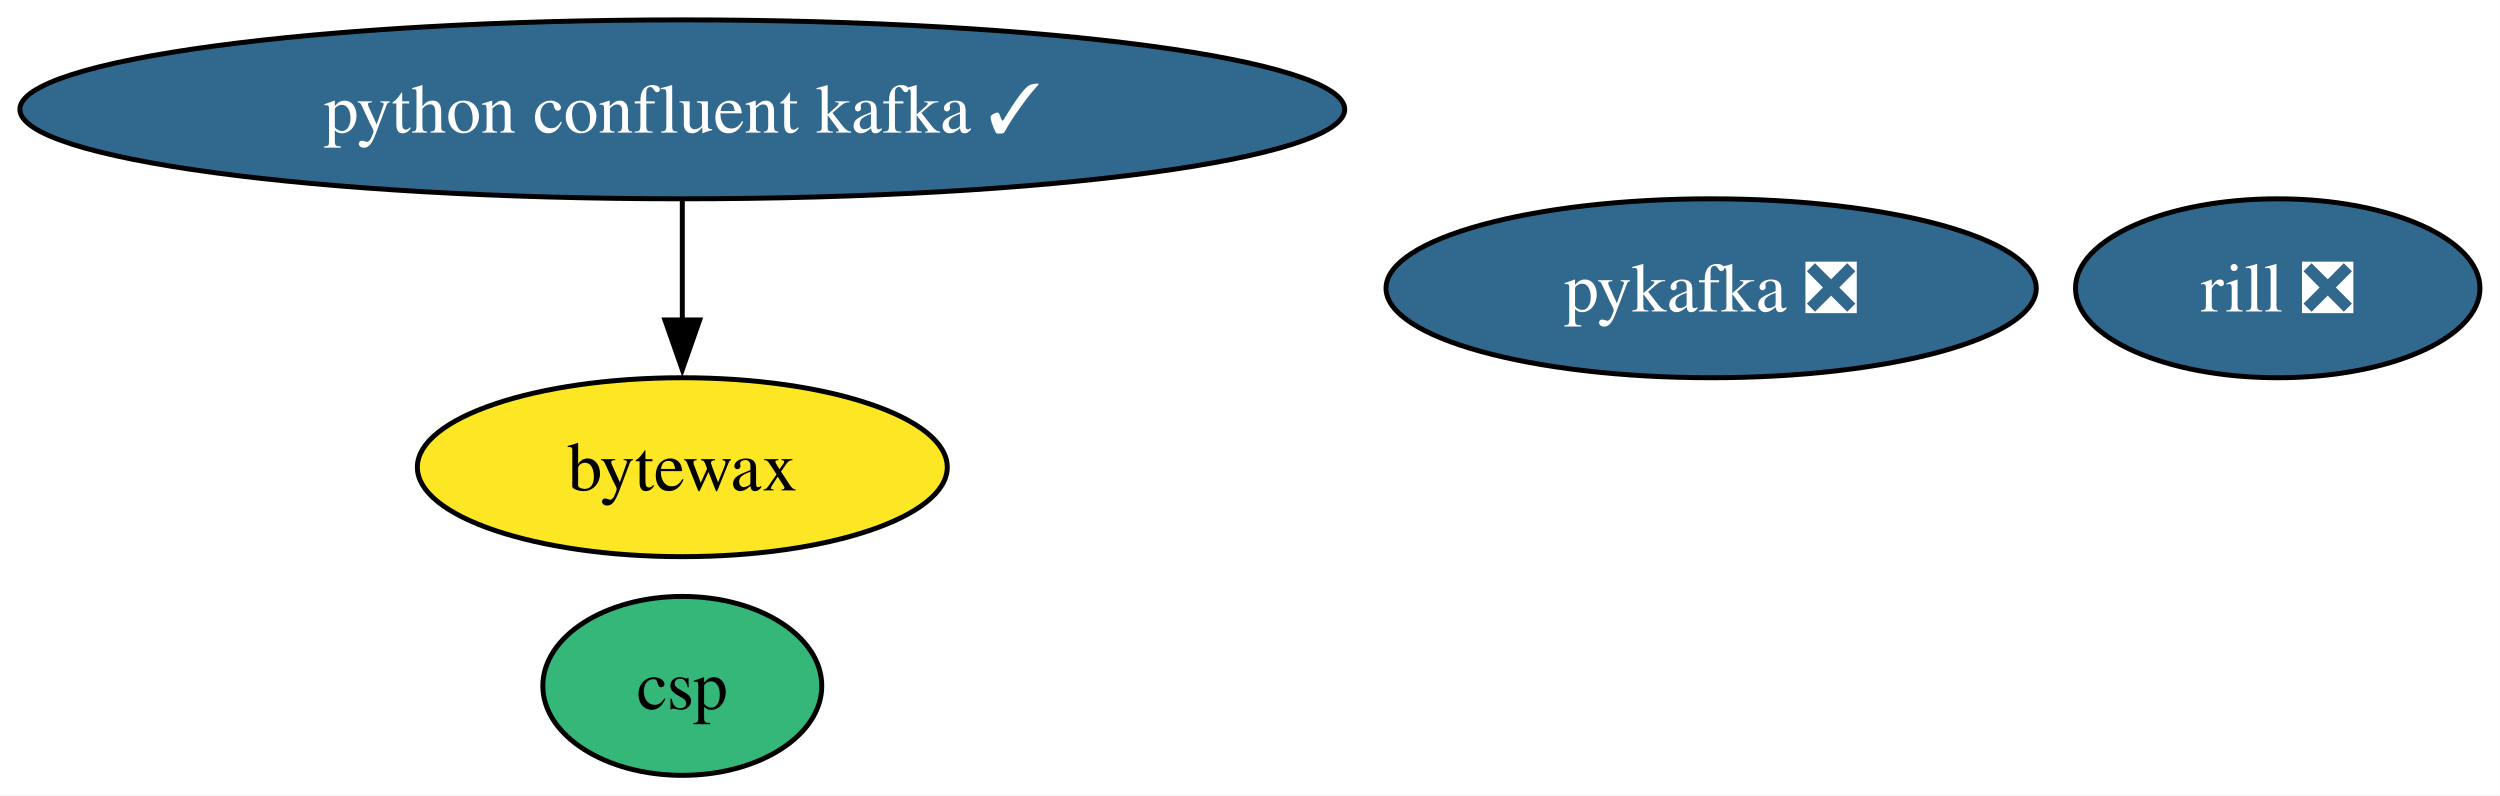
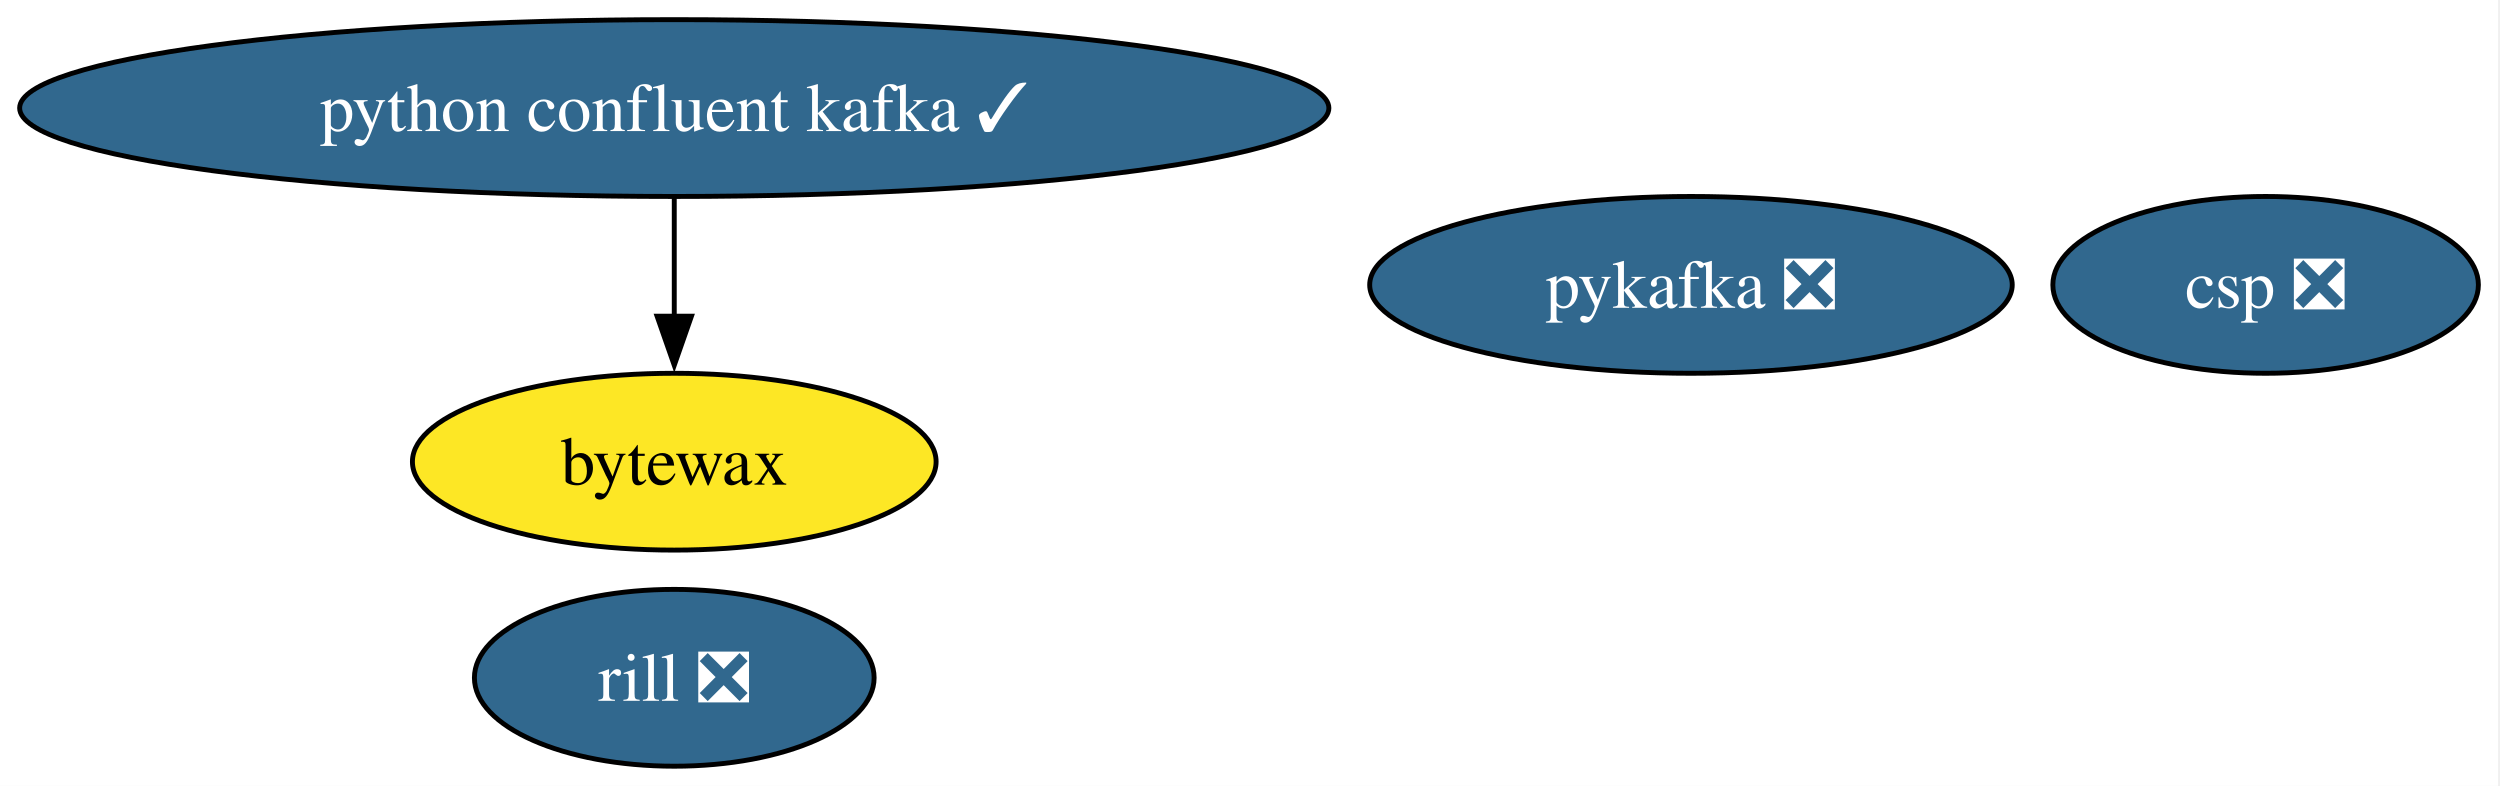
- <svg xmlns="http://www.w3.org/2000/svg" xmlns:xlink="http://www.w3.org/1999/xlink" width="503pt" height="160pt" viewBox="0.00 0.00 503.00 160.00">
+ <svg xmlns="http://www.w3.org/2000/svg" xmlns:xlink="http://www.w3.org/1999/xlink" width="509pt" height="160pt" viewBox="0.00 0.00 509.00 160.00">
  <g id="graph0" class="graph" transform="scale(1 1) rotate(0) translate(4 156)">
-     <polygon fill="white" stroke="none" points="-4,4 -4,-156 498.97,-156 498.97,4 -4,4" />
+     <polygon fill="white" stroke="none" points="-4,4 -4,-156 504.6,-156 504.6,4 -4,4" />
    <g id="node1" class="node">
      <g id="a_node1">
        <a xlink:href="https://github.com/conda-forge/bytewax-feedstock" xlink:title="bytewax">
          <ellipse fill="#fde725" stroke="black" cx="133.28" cy="-62" rx="53.31" ry="18" />
          <text xml:space="preserve" text-anchor="middle" x="133.28" y="-57.33" font-family="Times,serif" font-size="14.00">bytewax</text>
        </a>
      </g>
    </g>
    <g id="node2" class="node">
      <g id="a_node2">
-         <a xlink:href="https://github.com/conda-forge/csp-feedstock" xlink:title="csp">
-           <ellipse fill="#35b779" stroke="black" cx="133.28" cy="-18" rx="28.06" ry="18" />
-           <text xml:space="preserve" text-anchor="middle" x="133.28" y="-13.32" font-family="Times,serif" font-size="14.00">csp</text>
+         <a xlink:href="https://github.com/conda-forge/csp-feedstock/pull/138" xlink:title="csp ❎">
+           <ellipse fill="#31688e" stroke="black" cx="457.28" cy="-98" rx="43.32" ry="18" />
+           <text xml:space="preserve" text-anchor="middle" x="457.28" y="-93.33" font-family="Times,serif" font-size="14.00" fill="white">csp ❎</text>
        </a>
      </g>
    </g>
    <g id="node3" class="node">
      <g id="a_node3">
        <a xlink:href="https://github.com/conda-forge/pykafka-feedstock/pull/40" xlink:title="pykafka ❎">
          <ellipse fill="#31688e" stroke="black" cx="340.28" cy="-98" rx="65.41" ry="18" />
          <text xml:space="preserve" text-anchor="middle" x="340.28" y="-93.33" font-family="Times,serif" font-size="14.00" fill="white">pykafka ❎</text>
        </a>
      </g>
    </g>
    <g id="node4" class="node">
      <g id="a_node4">
        <a xlink:href="https://github.com/conda-forge/python-confluent-kafka-feedstock/pull/135" xlink:title="python confluent kafka ✓">
          <ellipse fill="#31688e" stroke="black" cx="133.28" cy="-134" rx="133.28" ry="18" />
          <text xml:space="preserve" text-anchor="middle" x="133.28" y="-129.32" font-family="Times,serif" font-size="14.00" fill="white">python confluent kafka ✓</text>
        </a>
      </g>
    </g>
    <g id="edge1" class="edge">
      <path fill="none" stroke="black" d="M133.28,-115.7C133.28,-108.41 133.28,-99.73 133.28,-91.54" />
      <polygon fill="black" stroke="black" points="136.78,-91.62 133.28,-81.62 129.78,-91.62 136.78,-91.62" />
    </g>
    <g id="node5" class="node">
      <g id="a_node5">
        <a xlink:href="https://github.com/conda-forge/rill-feedstock/pull/28" xlink:title="rill ❎">
-           <ellipse fill="#31688e" stroke="black" cx="454.28" cy="-98" rx="40.69" ry="18" />
-           <text xml:space="preserve" text-anchor="middle" x="454.28" y="-93.33" font-family="Times,serif" font-size="14.00" fill="white">rill ❎</text>
+           <ellipse fill="#31688e" stroke="black" cx="133.28" cy="-18" rx="40.69" ry="18" />
+           <text xml:space="preserve" text-anchor="middle" x="133.28" y="-13.32" font-family="Times,serif" font-size="14.00" fill="white">rill ❎</text>
        </a>
      </g>
    </g>
  </g>
</svg>
